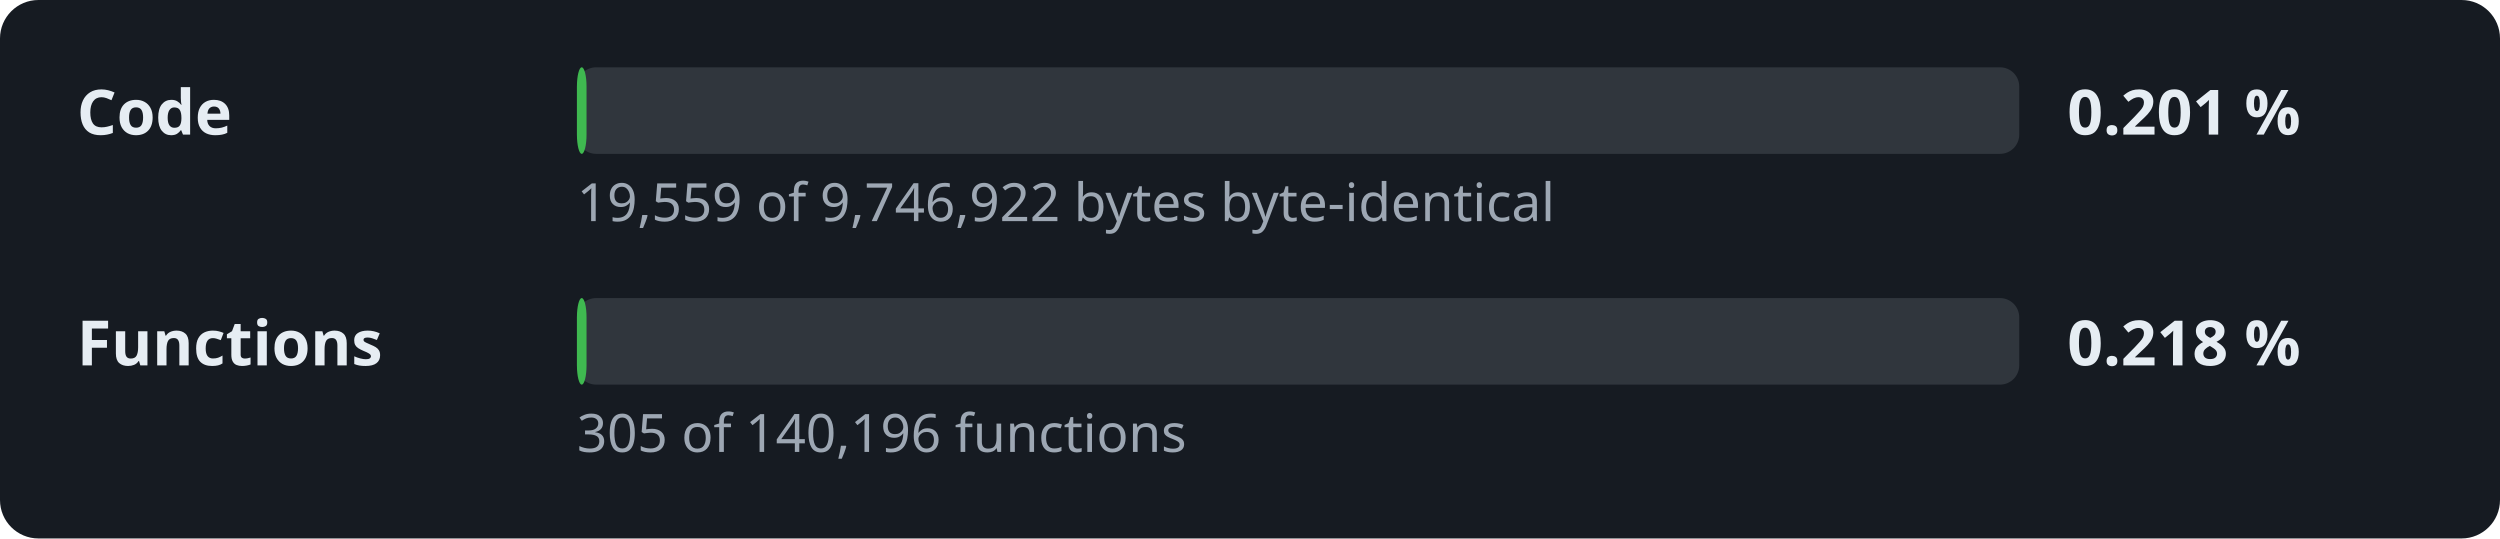
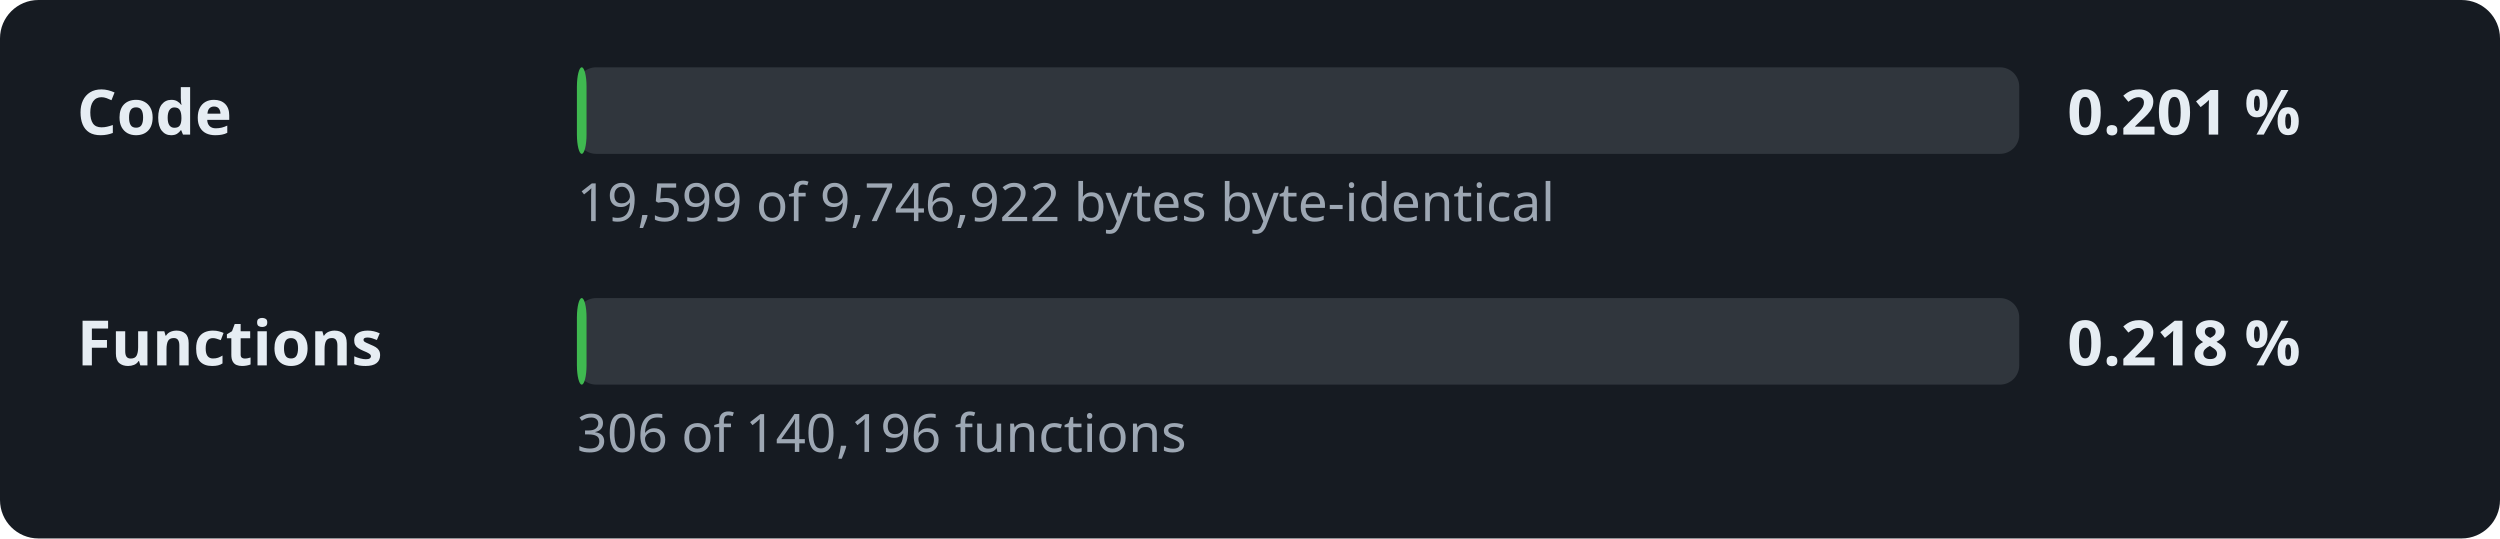
<svg xmlns="http://www.w3.org/2000/svg" width="520" height="112" viewBox="0 0 520 112" role="img" aria-label="Decompilation progress: 0.201 % of the code">
  <style>.l,.v{font:600 13px sans-serif;fill:#e6edf3}.d{font:11px sans-serif;fill:#9da7b3}.t{fill:#30363d}.f{fill:#3fb950}</style>
  <rect width="520" height="112" rx="8" fill="#161b22" />
  <text x="16" y="28" class="l">Code</text>
  <rect x="120" y="14" width="300" height="18" rx="4" class="t" />
  <rect x="120" y="14" width="2.0" height="18" rx="4" class="f" />
  <text x="430" y="28" class="v">0.201 %</text>
-   <text x="120" y="46" class="d">19,559 of 9,746,922 bytes byte-identical</text>
+   <text x="120" y="46" class="d">19,599 of 9,746,922 bytes byte-identical</text>
  <text x="16" y="76" class="l">Functions</text>
  <rect x="120" y="62" width="300" height="18" rx="4" class="t" />
  <rect x="120" y="62" width="2.0" height="18" rx="4" class="f" />
  <text x="430" y="76" class="v">0.218 %</text>
-   <text x="120" y="94" class="d">305 of 140,196 functions</text>
+   <text x="120" y="94" class="d">306 of 140,196 functions</text>
</svg>
